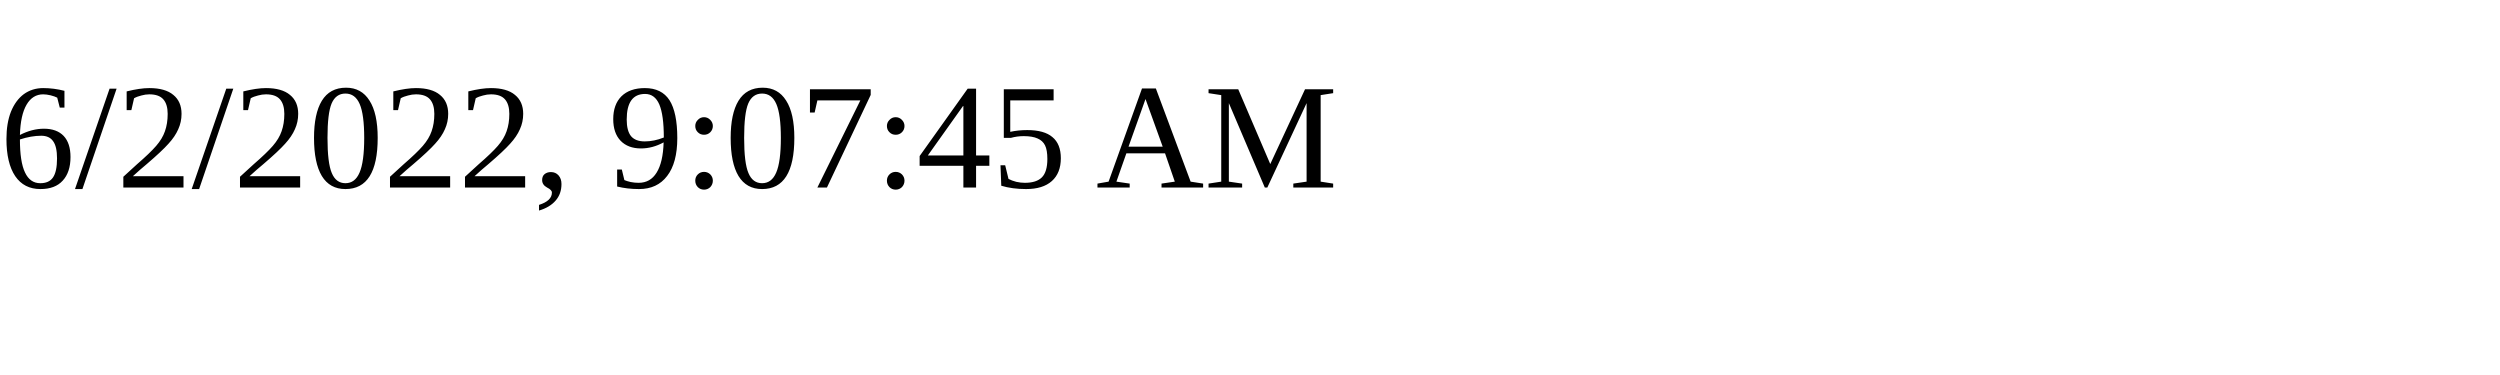
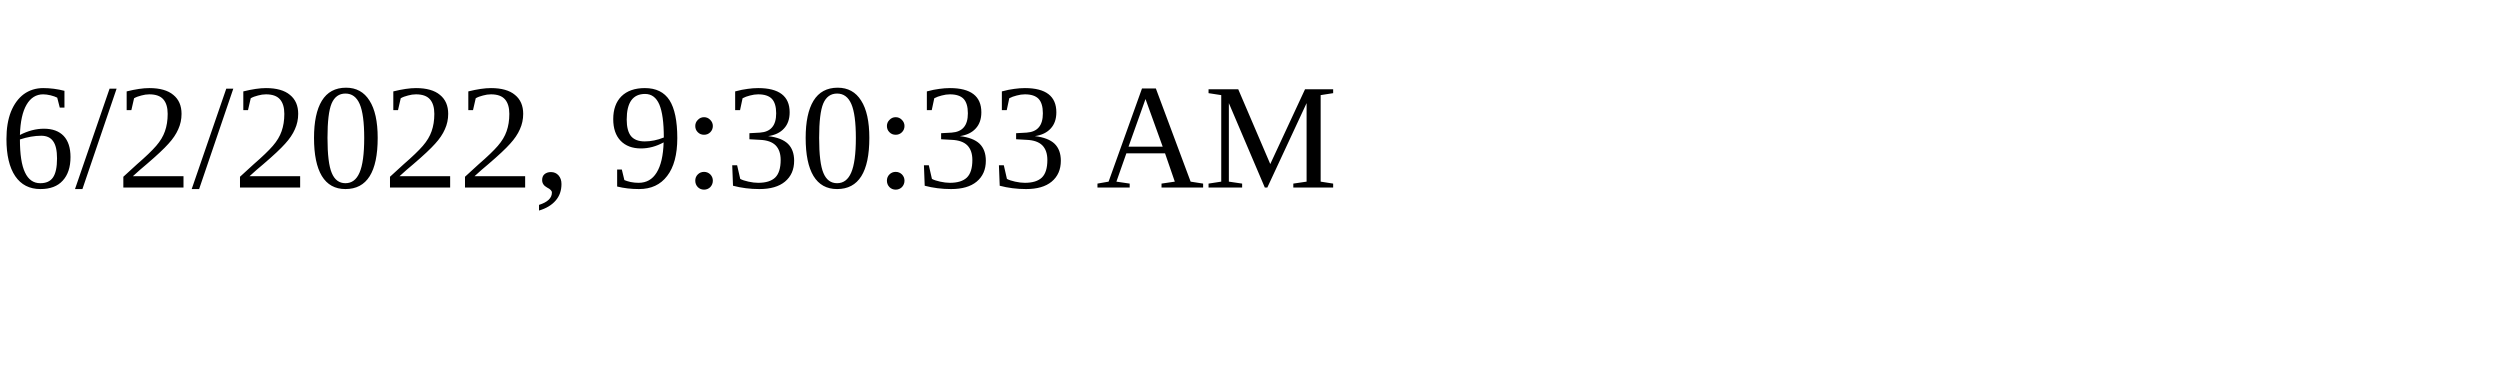
<svg xmlns="http://www.w3.org/2000/svg" height="30" width="200">
-   <text x="0" y="15">6/2/2022, 9:07:45 AM</text>
+   <text x="0" y="15">6/2/2022, 9:30:33 AM</text>
</svg>
